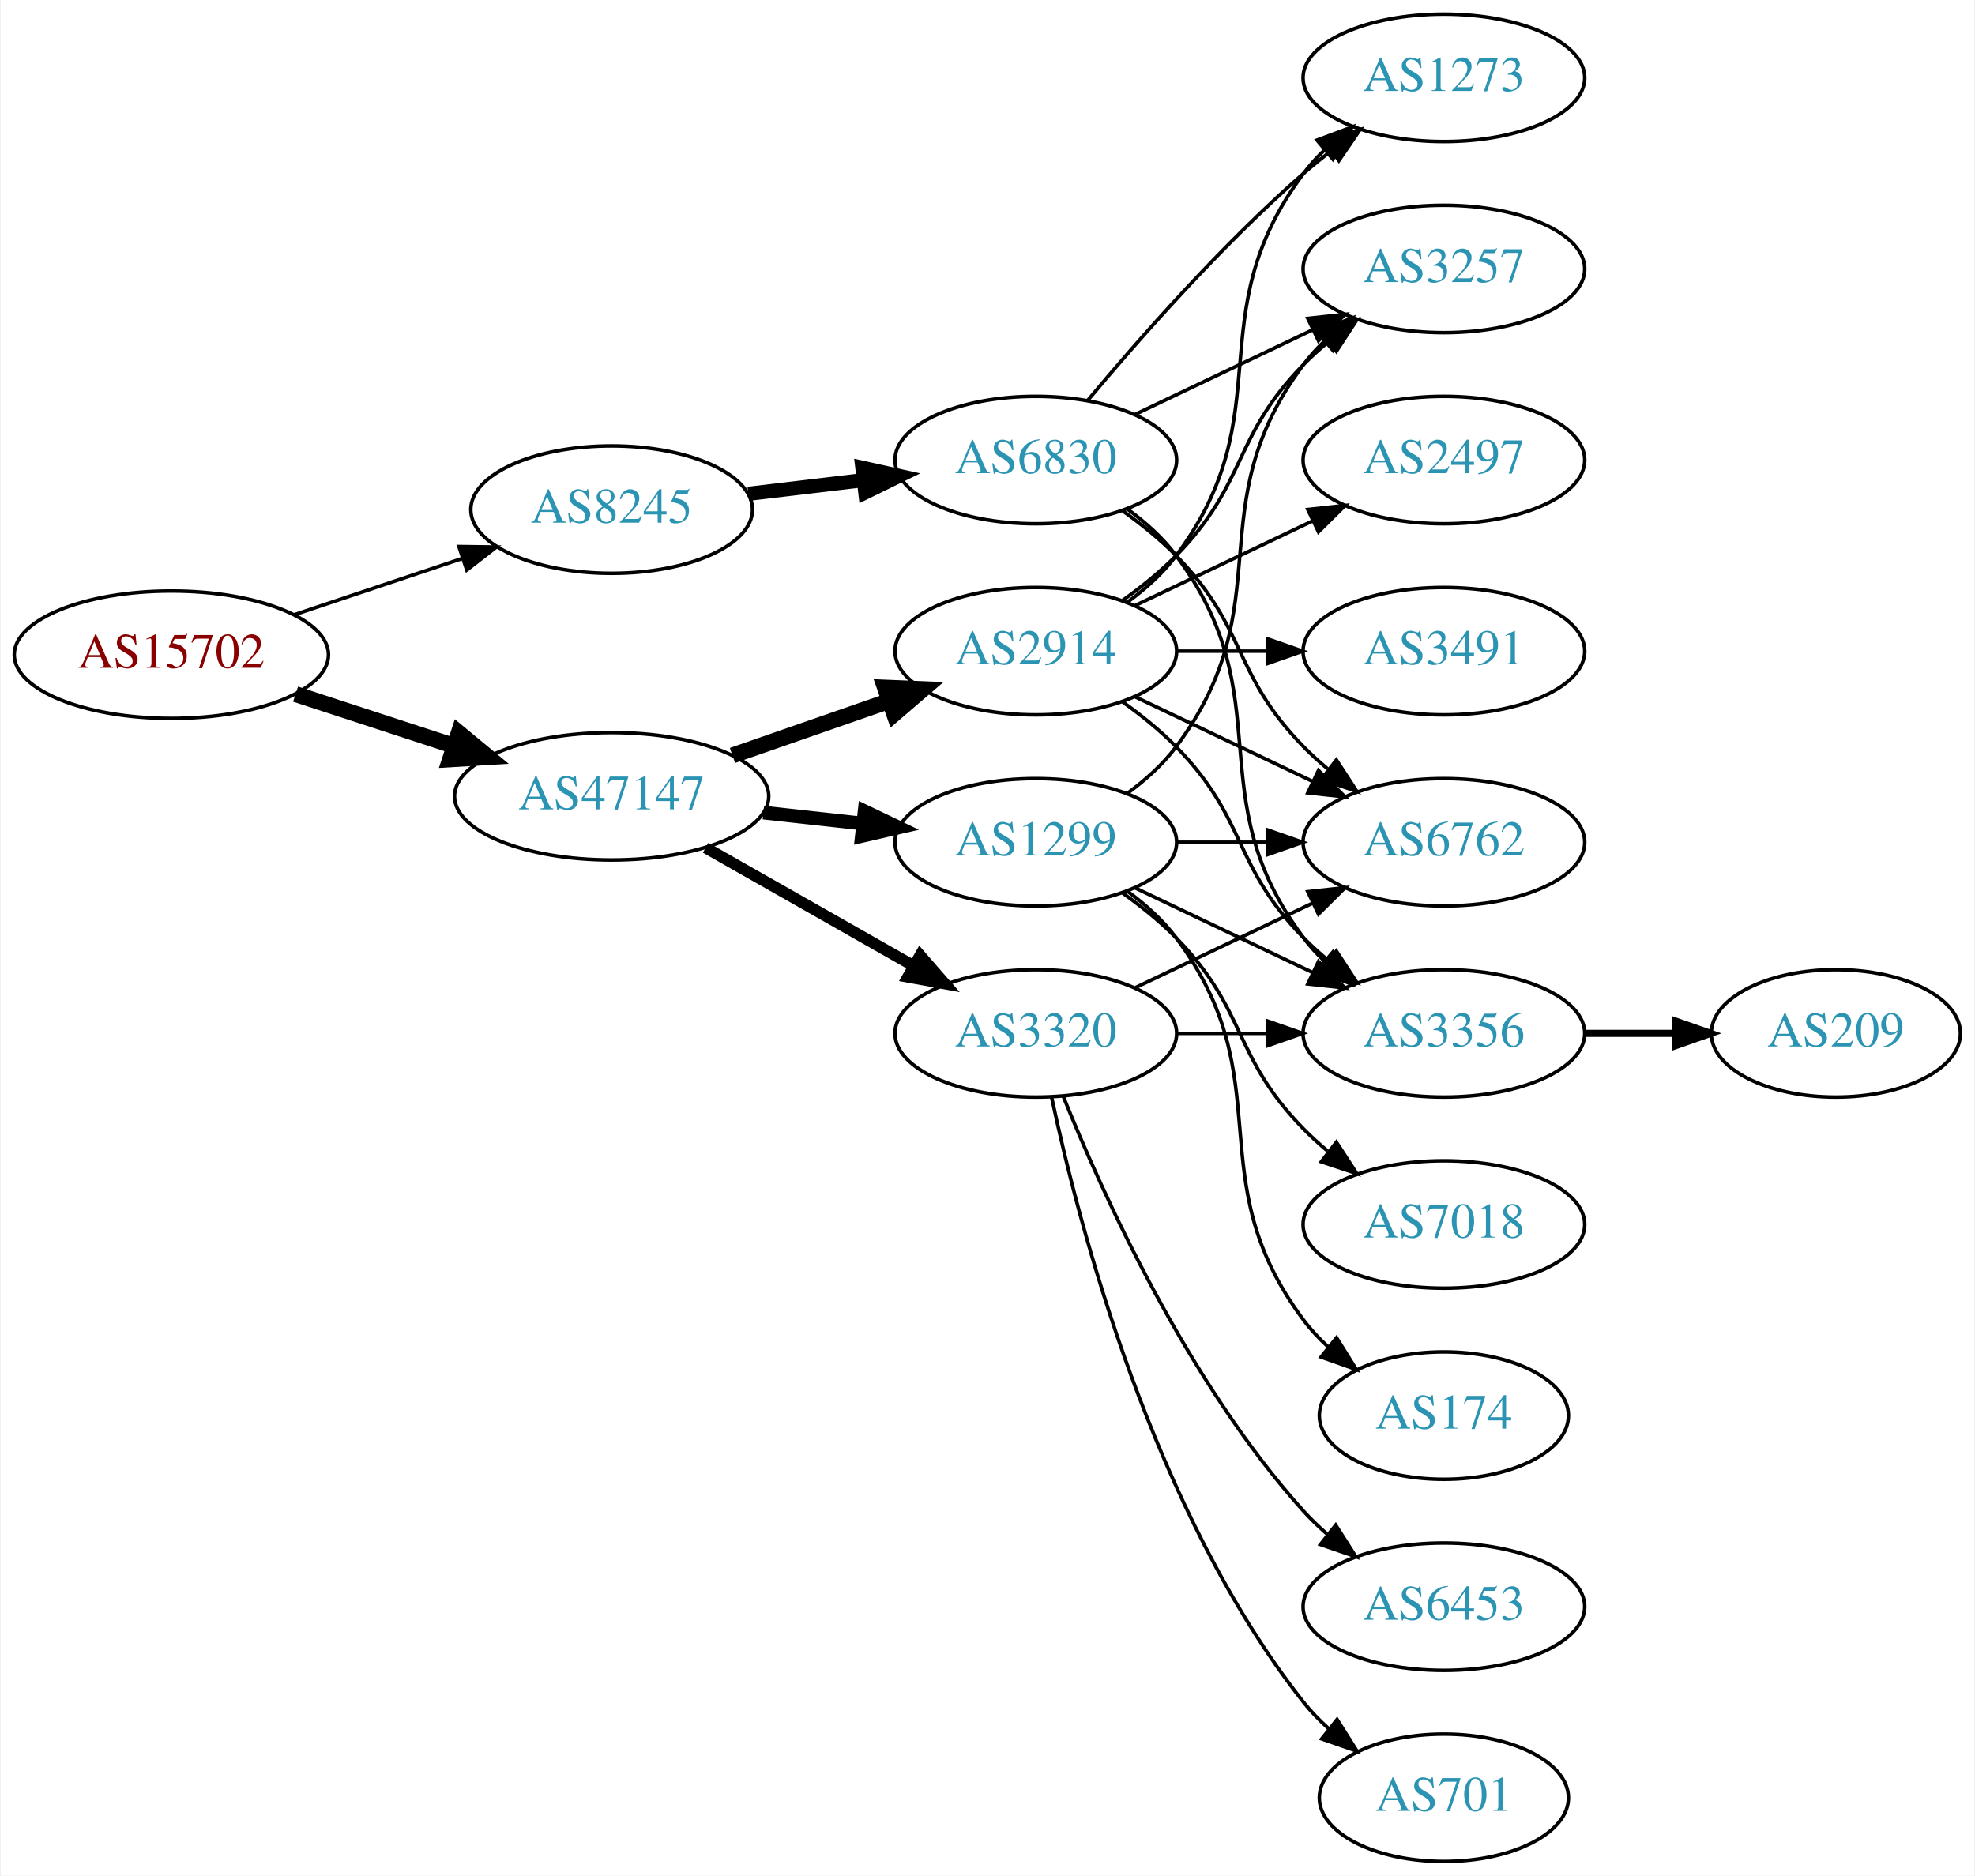
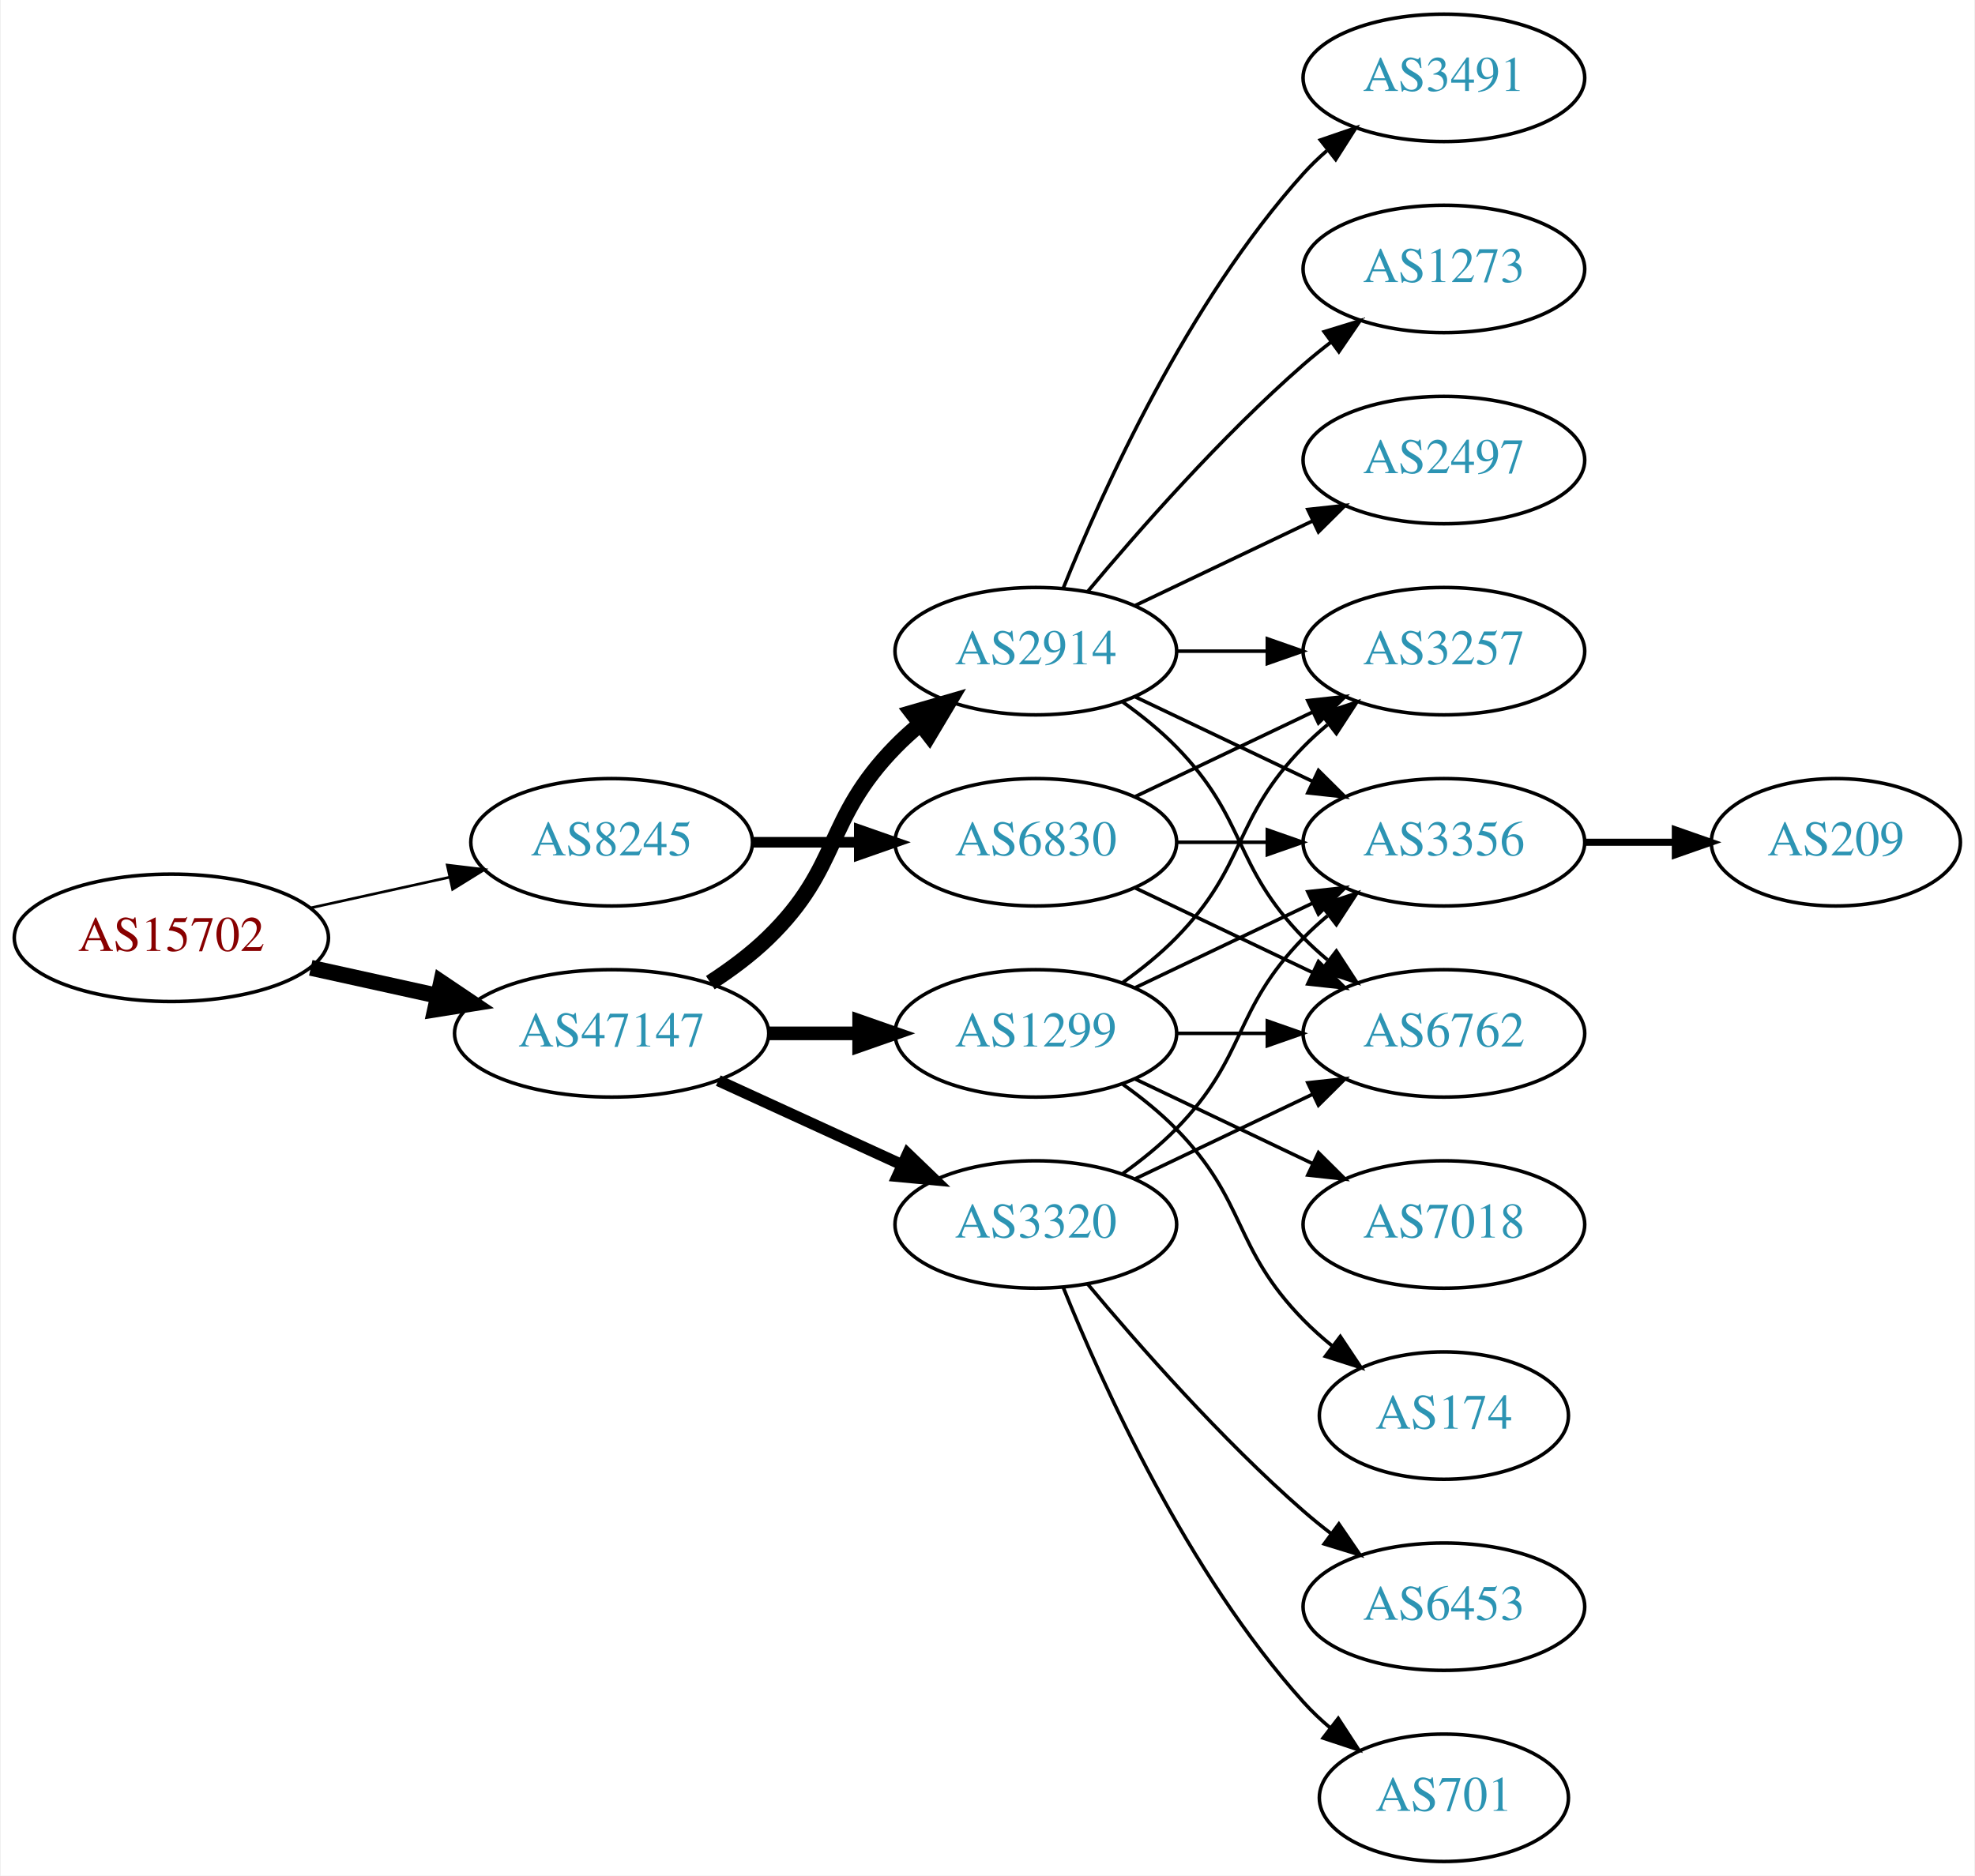
<svg xmlns="http://www.w3.org/2000/svg" xmlns:xlink="http://www.w3.org/1999/xlink" width="558pt" height="530pt" viewBox="0.00 0.00 557.56 530.00">
  <g id="graph0" class="graph" transform="scale(1 1) rotate(0) translate(4 526)">
    <polygon fill="white" stroke="none" points="-4,4 -4,-526 553.564,-526 553.564,4 -4,4" />
    <g id="node1" class="node">
      <g id="a_node1">
        <a xlink:href="/asn/15702" xlink:title="AS15702 ~ Onstage Online GmbH [AT]">
-           <ellipse fill="#ffffff" stroke="black" cx="44.196" cy="-341" rx="44.393" ry="18" />
-           <text text-anchor="middle" x="44.196" y="-337.3" font-family="Times,serif" font-size="14.00" fill="#880000">AS15702</text>
+           <ellipse fill="#ffffff" stroke="black" cx="44.196" cy="-261" rx="44.393" ry="18" />
+           <text text-anchor="middle" x="44.196" y="-257.3" font-family="Times,serif" font-size="14.00" fill="#880000">AS15702</text>
        </a>
      </g>
    </g>
    <g id="node2" class="node">
      <g id="a_node2">
        <a xlink:href="/asn/8245" xlink:title="AS8245 ~ Video-Broadcast GmbH [AT]">
-           <ellipse fill="#ffffff" stroke="black" cx="168.588" cy="-382" rx="39.794" ry="18" />
-           <text text-anchor="middle" x="168.588" y="-378.3" font-family="Times,serif" font-size="14.00" fill="#2c94b3">AS8245</text>
+           <ellipse fill="#ffffff" stroke="black" cx="168.588" cy="-288" rx="39.794" ry="18" />
+           <text text-anchor="middle" x="168.588" y="-284.3" font-family="Times,serif" font-size="14.00" fill="#2c94b3">AS8245</text>
        </a>
      </g>
    </g>
    <g id="edge1" class="edge">
-       <path fill="none" stroke="black" d="M78.964,-352.312C93.591,-357.212 110.853,-362.994 126.239,-368.148" />
-       <polygon fill="black" stroke="black" points="125.438,-371.571 136.032,-371.429 127.662,-364.934 125.438,-371.571" />
+       <path fill="none" stroke="black" stroke-width="0.75" d="M83.586,-269.469C95.977,-272.202 109.824,-275.257 122.644,-278.085" />
+       <polygon fill="black" stroke="black" stroke-width="0.75" points="122.14,-281.558 132.659,-280.295 123.648,-274.722 122.14,-281.558" />
    </g>
    <g id="node3" class="node">
      <g id="a_node3">
        <a xlink:href="/asn/47147" xlink:title="AS47147 ~ ANEXIA Internetdienstleistungs GmbH [AT]">
-           <ellipse fill="#ffffff" stroke="black" cx="168.588" cy="-301" rx="44.393" ry="18" />
-           <text text-anchor="middle" x="168.588" y="-297.3" font-family="Times,serif" font-size="14.00" fill="#2c94b3">AS47147</text>
+           <ellipse fill="#ffffff" stroke="black" cx="168.588" cy="-234" rx="44.393" ry="18" />
+           <text text-anchor="middle" x="168.588" y="-230.3" font-family="Times,serif" font-size="14.00" fill="#2c94b3">AS47147</text>
        </a>
      </g>
    </g>
    <g id="edge2" class="edge">
-       <path fill="none" stroke="black" stroke-width="4.5" d="M79.289,-329.858C93.082,-325.35 109.177,-320.09 123.819,-315.305" />
-       <polygon fill="black" stroke="black" stroke-width="4.5" points="125.396,-318.932 133.678,-312.082 122.95,-311.446 125.396,-318.932" />
+       <path fill="none" stroke="black" stroke-width="4.5" d="M83.586,-252.531C94.978,-250.018 107.6,-247.233 119.525,-244.603" />
+       <polygon fill="black" stroke="black" stroke-width="4.5" points="120.418,-248.438 129.335,-242.439 118.721,-240.748 120.418,-248.438" />
    </g>
    <g id="node4" class="node">
      <g id="a_node4">
        <a xlink:href="/asn/6830" xlink:title="AS6830 ~ LibertyGlobal [AT]">
-           <ellipse fill="#ffffff" stroke="black" cx="288.431" cy="-396" rx="39.794" ry="18" />
-           <text text-anchor="middle" x="288.431" y="-392.3" font-family="Times,serif" font-size="14.00" fill="#2c94b3">AS6830</text>
+           <ellipse fill="#ffffff" stroke="black" cx="288.431" cy="-288" rx="39.794" ry="18" />
+           <text text-anchor="middle" x="288.431" y="-284.3" font-family="Times,serif" font-size="14.00" fill="#2c94b3">AS6830</text>
        </a>
      </g>
    </g>
    <g id="edge3" class="edge">
-       <path fill="none" stroke="black" stroke-width="4" d="M207.198,-386.468C217.509,-387.693 228.827,-389.038 239.627,-390.321" />
-       <polygon fill="black" stroke="black" stroke-width="4" points="239.431,-393.822 249.774,-391.526 240.257,-386.871 239.431,-393.822" />
-     </g>
-     <g id="node9" class="node">
-       <g id="a_node9">
+       <path fill="none" stroke="black" stroke-width="3" d="M208.501,-288C218.054,-288 228.404,-288 238.367,-288" />
+       <polygon fill="black" stroke="black" stroke-width="3" points="238.559,-291.5 248.559,-288 238.559,-284.5 238.559,-291.5" />
+     </g>
+     <g id="node8" class="node">
+       <g id="a_node8">
        <a xlink:href="/asn/2914" xlink:title="AS2914 ~ NTT America, Inc. [US]">
          <ellipse fill="#ffffff" stroke="black" cx="288.431" cy="-342" rx="39.794" ry="18" />
          <text text-anchor="middle" x="288.431" y="-338.3" font-family="Times,serif" font-size="14.00" fill="#2c94b3">AS2914</text>
        </a>
      </g>
    </g>
+     <g id="edge7" class="edge">
+       <path fill="none" stroke="black" stroke-width="4.5" d="M196.472,-248.329C202.196,-252.036 207.962,-256.318 212.784,-261 233.478,-281.094 228.612,-294.383 248.784,-315 250.877,-317.139 253.161,-319.218 255.537,-321.21" />
+       <polygon fill="black" stroke="black" stroke-width="4.5" points="253.513,-324.621 263.837,-327.611 258.323,-318.386 253.513,-324.621" />
+     </g>
+     <g id="node9" class="node">
+       <g id="a_node9">
+         <a xlink:href="/asn/1299" xlink:title="AS1299 ~ Telia Carrier [EU]">
+           <ellipse fill="#ffffff" stroke="black" cx="288.431" cy="-234" rx="39.794" ry="18" />
+           <text text-anchor="middle" x="288.431" y="-230.3" font-family="Times,serif" font-size="14.00" fill="#2c94b3">AS1299</text>
+         </a>
+       </g>
+     </g>
    <g id="edge8" class="edge">
-       <path fill="none" stroke="black" stroke-width="4.5" d="M202.728,-312.53C216.445,-317.302 232.484,-322.883 246.894,-327.896" />
-       <polygon fill="black" stroke="black" stroke-width="4.5" points="245.822,-331.692 256.56,-331.26 248.41,-324.255 245.822,-331.692" />
+       <path fill="none" stroke="black" stroke-width="3.857" d="M212.799,-234C221.112,-234 229.875,-234 238.357,-234" />
+       <polygon fill="black" stroke="black" stroke-width="3.857" points="238.516,-237.5 248.516,-234 238.516,-230.5 238.516,-237.5" />
    </g>
    <g id="node10" class="node">
      <g id="a_node10">
-         <a xlink:href="/asn/1299" xlink:title="AS1299 ~ Telia Carrier [EU]">
-           <ellipse fill="#ffffff" stroke="black" cx="288.431" cy="-288" rx="39.794" ry="18" />
-           <text text-anchor="middle" x="288.431" y="-284.3" font-family="Times,serif" font-size="14.00" fill="#2c94b3">AS1299</text>
+         <a xlink:href="/asn/3320" xlink:title="AS3320 ~ DTAG [DE]">
+           <ellipse fill="#ffffff" stroke="black" cx="288.431" cy="-180" rx="39.794" ry="18" />
+           <text text-anchor="middle" x="288.431" y="-176.3" font-family="Times,serif" font-size="14.00" fill="#2c94b3">AS3320</text>
        </a>
      </g>
    </g>
    <g id="edge9" class="edge">
-       <path fill="none" stroke="black" stroke-width="3.857" d="M211.467,-296.38C220.503,-295.383 230.125,-294.322 239.376,-293.301" />
-       <polygon fill="black" stroke="black" stroke-width="3.857" points="240.057,-296.747 249.613,-292.172 239.289,-289.79 240.057,-296.747" />
-     </g>
-     <g id="node11" class="node">
-       <g id="a_node11">
-         <a xlink:href="/asn/3320" xlink:title="AS3320 ~ DTAG [DE]">
-           <ellipse fill="#ffffff" stroke="black" cx="288.431" cy="-234" rx="39.794" ry="18" />
-           <text text-anchor="middle" x="288.431" y="-230.3" font-family="Times,serif" font-size="14.00" fill="#2c94b3">AS3320</text>
-         </a>
-       </g>
-     </g>
-     <g id="edge10" class="edge">
-       <path fill="none" stroke="black" stroke-width="3.214" d="M195.158,-286.462C212.378,-276.672 235.263,-263.66 253.934,-253.045" />
-       <polygon fill="black" stroke="black" stroke-width="3.214" points="255.755,-256.036 262.718,-248.05 252.295,-249.95 255.755,-256.036" />
+       <path fill="none" stroke="black" stroke-width="3.214" d="M198.718,-220.652C214.329,-213.498 233.727,-204.609 250.399,-196.97" />
+       <polygon fill="black" stroke="black" stroke-width="3.214" points="252.218,-199.986 259.851,-192.638 249.302,-193.622 252.218,-199.986" />
    </g>
    <g id="node5" class="node">
      <g id="a_node5">
-         <a xlink:href="/asn/6762" xlink:title="AS6762 ~ TELECOM ITALIA SPARKLE S.p.A. [IT]">
-           <ellipse fill="#ffffff" stroke="black" cx="403.724" cy="-288" rx="39.794" ry="18" />
-           <text text-anchor="middle" x="403.724" y="-284.3" font-family="Times,serif" font-size="14.00" fill="#2c94b3">AS6762</text>
+         <a xlink:href="/asn/3257" xlink:title="AS3257 ~ GTT [DE]">
+           <ellipse fill="#ffffff" stroke="black" cx="403.724" cy="-342" rx="39.794" ry="18" />
+           <text text-anchor="middle" x="403.724" y="-338.3" font-family="Times,serif" font-size="14.00" fill="#2c94b3">AS3257</text>
        </a>
      </g>
    </g>
    <g id="edge4" class="edge">
-       <path fill="none" stroke="black" d="M313.025,-381.611C318.281,-377.852 323.613,-373.563 328.077,-369 348.25,-348.383 343.905,-335.617 364.077,-315 366.17,-312.861 368.453,-310.782 370.83,-308.79" />
-       <polygon fill="black" stroke="black" points="373.349,-311.268 379.13,-302.389 369.074,-305.725 373.349,-311.268" />
+       <path fill="none" stroke="black" d="M316.567,-300.934C331.561,-308.081 350.382,-317.052 366.605,-324.785" />
+       <polygon fill="black" stroke="black" points="365.276,-328.028 375.809,-329.171 368.288,-321.709 365.276,-328.028" />
    </g>
    <g id="node6" class="node">
      <g id="a_node6">
-         <a xlink:href="/asn/1273" xlink:title="AS1273 ~ Vodafone Group PLC [EU]">
-           <ellipse fill="#ffffff" stroke="black" cx="403.724" cy="-504" rx="39.794" ry="18" />
-           <text text-anchor="middle" x="403.724" y="-500.3" font-family="Times,serif" font-size="14.00" fill="#2c94b3">AS1273</text>
+         <a xlink:href="/asn/6762" xlink:title="AS6762 ~ TELECOM ITALIA SPARKLE S.p.A. [IT]">
+           <ellipse fill="#ffffff" stroke="black" cx="403.724" cy="-234" rx="39.794" ry="18" />
+           <text text-anchor="middle" x="403.724" y="-230.3" font-family="Times,serif" font-size="14.00" fill="#2c94b3">AS6762</text>
        </a>
      </g>
    </g>
    <g id="edge5" class="edge">
-       <path fill="none" stroke="black" d="M303.061,-412.817C317.343,-429.929 340.89,-456.745 364.077,-477 366.543,-479.154 369.182,-481.294 371.879,-483.372" />
-       <polygon fill="black" stroke="black" points="369.904,-486.264 380.033,-489.37 374.052,-480.625 369.904,-486.264" />
+       <path fill="none" stroke="black" d="M316.567,-275.066C331.561,-267.919 350.382,-258.948 366.605,-251.215" />
+       <polygon fill="black" stroke="black" points="368.288,-254.291 375.809,-246.829 365.276,-247.972 368.288,-254.291" />
    </g>
    <g id="node7" class="node">
      <g id="a_node7">
        <a xlink:href="/asn/3356" xlink:title="AS3356 ~ Level 3 Parent, LLC [US]">
-           <ellipse fill="#ffffff" stroke="black" cx="403.724" cy="-234" rx="39.794" ry="18" />
-           <text text-anchor="middle" x="403.724" y="-230.3" font-family="Times,serif" font-size="14.00" fill="#2c94b3">AS3356</text>
+           <ellipse fill="#ffffff" stroke="black" cx="403.724" cy="-288" rx="39.794" ry="18" />
+           <text text-anchor="middle" x="403.724" y="-284.3" font-family="Times,serif" font-size="14.00" fill="#2c94b3">AS3356</text>
        </a>
      </g>
    </g>
    <g id="edge6" class="edge">
-       <path fill="none" stroke="black" d="M314.362,-382.118C319.438,-378.389 324.356,-373.984 328.077,-369 358.349,-328.458 333.806,-301.542 364.077,-261 365.822,-258.664 367.829,-256.455 369.992,-254.383" />
-       <polygon fill="black" stroke="black" points="372.352,-256.973 377.793,-247.882 367.87,-251.595 372.352,-256.973" />
-     </g>
-     <g id="node8" class="node">
-       <g id="a_node8">
-         <a xlink:href="/asn/3257" xlink:title="AS3257 ~ GTT [DE]">
-           <ellipse fill="#ffffff" stroke="black" cx="403.724" cy="-450" rx="39.794" ry="18" />
-           <text text-anchor="middle" x="403.724" y="-446.3" font-family="Times,serif" font-size="14.00" fill="#2c94b3">AS3257</text>
-         </a>
-       </g>
-     </g>
-     <g id="edge7" class="edge">
-       <path fill="none" stroke="black" d="M316.567,-408.934C331.561,-416.081 350.382,-425.052 366.605,-432.785" />
-       <polygon fill="black" stroke="black" points="365.276,-436.028 375.809,-437.171 368.288,-429.709 365.276,-436.028" />
-     </g>
-     <g id="node16" class="node">
-       <g id="a_node16">
+       <path fill="none" stroke="black" d="M328.103,-288C336.306,-288 345.07,-288 353.602,-288" />
+       <polygon fill="black" stroke="black" points="353.841,-291.5 363.841,-288 353.841,-284.5 353.841,-291.5" />
+     </g>
+     <g id="node14" class="node">
+       <g id="a_node14">
        <a xlink:href="/asn/209" xlink:title="AS209 ~ CenturyLink Communications, LLC [US]">
-           <ellipse fill="#ffffff" stroke="black" cx="514.467" cy="-234" rx="35.194" ry="18" />
-           <text text-anchor="middle" x="514.467" y="-230.3" font-family="Times,serif" font-size="14.00" fill="#2c94b3">AS209</text>
-         </a>
-       </g>
-     </g>
-     <g id="edge22" class="edge">
-       <path fill="none" stroke="black" stroke-width="2" d="M443.675,-234C451.908,-234 460.654,-234 469.07,-234" />
-       <polygon fill="black" stroke="black" stroke-width="2" points="469.115,-237.5 479.115,-234 469.115,-230.5 469.115,-237.5" />
+           <ellipse fill="#ffffff" stroke="black" cx="514.467" cy="-288" rx="35.194" ry="18" />
+           <text text-anchor="middle" x="514.467" y="-284.3" font-family="Times,serif" font-size="14.00" fill="#2c94b3">AS209</text>
+         </a>
+       </g>
+     </g>
+     <g id="edge16" class="edge">
+       <path fill="none" stroke="black" stroke-width="2" d="M443.675,-288C451.908,-288 460.654,-288 469.07,-288" />
+       <polygon fill="black" stroke="black" stroke-width="2" points="469.115,-291.5 479.115,-288 469.115,-284.5 469.115,-291.5" />
    </g>
    <g id="edge15" class="edge">
-       <path fill="none" stroke="black" d="M316.567,-329.066C331.561,-321.919 350.382,-312.948 366.605,-305.215" />
-       <polygon fill="black" stroke="black" points="368.288,-308.291 375.809,-300.829 365.276,-301.972 368.288,-308.291" />
-     </g>
-     <g id="edge16" class="edge">
-       <path fill="none" stroke="black" d="M314.362,-355.882C319.438,-359.611 324.356,-364.016 328.077,-369 358.349,-409.542 333.806,-436.458 364.077,-477 365.822,-479.336 367.829,-481.545 369.992,-483.617" />
-       <polygon fill="black" stroke="black" points="367.87,-486.405 377.793,-490.118 372.352,-481.027 367.87,-486.405" />
+       <path fill="none" stroke="black" d="M328.103,-342C336.306,-342 345.07,-342 353.602,-342" />
+       <polygon fill="black" stroke="black" points="353.841,-345.5 363.841,-342 353.841,-338.5 353.841,-345.5" />
    </g>
    <g id="edge14" class="edge">
      <path fill="none" stroke="black" d="M313.025,-327.611C318.281,-323.852 323.613,-319.563 328.077,-315 348.25,-294.383 343.905,-281.617 364.077,-261 366.17,-258.861 368.453,-256.782 370.83,-254.79" />
      <polygon fill="black" stroke="black" points="373.349,-257.268 379.13,-248.389 369.074,-251.725 373.349,-257.268" />
    </g>
-     <g id="edge12" class="edge">
-       <path fill="none" stroke="black" d="M313.025,-356.389C318.281,-360.148 323.613,-364.437 328.077,-369 348.25,-389.617 343.905,-402.383 364.077,-423 366.17,-425.139 368.453,-427.218 370.83,-429.21" />
-       <polygon fill="black" stroke="black" points="369.074,-432.275 379.13,-435.611 373.349,-426.732 369.074,-432.275" />
+     <g id="edge11" class="edge">
+       <path fill="none" stroke="black" d="M316.567,-329.066C331.561,-321.919 350.382,-312.948 366.605,-305.215" />
+       <polygon fill="black" stroke="black" points="368.288,-308.291 375.809,-300.829 365.276,-301.972 368.288,-308.291" />
+     </g>
+     <g id="node11" class="node">
+       <g id="a_node11">
+         <a xlink:href="/asn/3491" xlink:title="AS3491 ~ PCCW Global, Inc. [US]">
+           <ellipse fill="#ffffff" stroke="black" cx="403.724" cy="-504" rx="39.794" ry="18" />
+           <text text-anchor="middle" x="403.724" y="-500.3" font-family="Times,serif" font-size="14.00" fill="#2c94b3">AS3491</text>
+         </a>
+       </g>
+     </g>
+     <g id="edge10" class="edge">
+       <path fill="none" stroke="black" d="M296.179,-359.787C307.23,-387.243 331.283,-440.578 364.077,-477 366.08,-479.224 368.298,-481.363 370.631,-483.397" />
+       <polygon fill="black" stroke="black" points="368.829,-486.433 378.85,-489.873 373.161,-480.935 368.829,-486.433" />
    </g>
    <g id="node12" class="node">
      <g id="a_node12">
+         <a xlink:href="/asn/1273" xlink:title="AS1273 ~ Vodafone Group PLC [EU]">
+           <ellipse fill="#ffffff" stroke="black" cx="403.724" cy="-450" rx="39.794" ry="18" />
+           <text text-anchor="middle" x="403.724" y="-446.3" font-family="Times,serif" font-size="14.00" fill="#2c94b3">AS1273</text>
+         </a>
+       </g>
+     </g>
+     <g id="edge12" class="edge">
+       <path fill="none" stroke="black" d="M303.061,-358.817C317.343,-375.929 340.89,-402.745 364.077,-423 366.543,-425.154 369.182,-427.294 371.879,-429.372" />
+       <polygon fill="black" stroke="black" points="369.904,-432.264 380.033,-435.37 374.052,-426.625 369.904,-432.264" />
+     </g>
+     <g id="node13" class="node">
+       <g id="a_node13">
        <a xlink:href="/asn/2497" xlink:title="AS2497 ~ Internet Initiative Japan Inc. [JP]">
          <ellipse fill="#ffffff" stroke="black" cx="403.724" cy="-396" rx="39.794" ry="18" />
          <text text-anchor="middle" x="403.724" y="-392.3" font-family="Times,serif" font-size="14.00" fill="#2c94b3">AS2497</text>
        </a>
      </g>
    </g>
-     <g id="edge11" class="edge">
+     <g id="edge13" class="edge">
      <path fill="none" stroke="black" d="M316.567,-354.934C331.561,-362.081 350.382,-371.052 366.605,-378.785" />
      <polygon fill="black" stroke="black" points="365.276,-382.028 375.809,-383.171 368.288,-375.709 365.276,-382.028" />
    </g>
-     <g id="node13" class="node">
-       <g id="a_node13">
-         <a xlink:href="/asn/3491" xlink:title="AS3491 ~ PCCW Global, Inc. [US]">
-           <ellipse fill="#ffffff" stroke="black" cx="403.724" cy="-342" rx="39.794" ry="18" />
-           <text text-anchor="middle" x="403.724" y="-338.3" font-family="Times,serif" font-size="14.00" fill="#2c94b3">AS3491</text>
-         </a>
-       </g>
-     </g>
-     <g id="edge13" class="edge">
-       <path fill="none" stroke="black" d="M328.103,-342C336.306,-342 345.07,-342 353.602,-342" />
-       <polygon fill="black" stroke="black" points="353.841,-345.5 363.841,-342 353.841,-338.5 353.841,-345.5" />
+     <g id="edge20" class="edge">
+       <path fill="none" stroke="black" d="M313.025,-248.389C318.281,-252.148 323.613,-256.437 328.077,-261 348.25,-281.617 343.905,-294.383 364.077,-315 366.17,-317.139 368.453,-319.218 370.83,-321.21" />
+       <polygon fill="black" stroke="black" points="369.074,-324.275 379.13,-327.611 373.349,-318.732 369.074,-324.275" />
    </g>
    <g id="edge19" class="edge">
-       <path fill="none" stroke="black" d="M328.103,-288C336.306,-288 345.07,-288 353.602,-288" />
-       <polygon fill="black" stroke="black" points="353.841,-291.5 363.841,-288 353.841,-284.5 353.841,-291.5" />
-     </g>
-     <g id="edge17" class="edge">
-       <path fill="none" stroke="black" d="M316.567,-275.066C331.561,-267.919 350.382,-258.948 366.605,-251.215" />
-       <polygon fill="black" stroke="black" points="368.288,-254.291 375.809,-246.829 365.276,-247.972 368.288,-254.291" />
-     </g>
-     <g id="edge20" class="edge">
-       <path fill="none" stroke="black" d="M314.362,-301.882C319.438,-305.611 324.356,-310.016 328.077,-315 358.349,-355.542 333.806,-382.458 364.077,-423 365.822,-425.336 367.829,-427.545 369.992,-429.617" />
-       <polygon fill="black" stroke="black" points="367.87,-432.405 377.793,-436.118 372.352,-427.027 367.87,-432.405" />
-     </g>
-     <g id="node14" class="node">
-       <g id="a_node14">
+       <path fill="none" stroke="black" d="M328.103,-234C336.306,-234 345.07,-234 353.602,-234" />
+       <polygon fill="black" stroke="black" points="353.841,-237.5 363.841,-234 353.841,-230.5 353.841,-237.5" />
+     </g>
+     <g id="edge21" class="edge">
+       <path fill="none" stroke="black" d="M316.567,-246.934C331.561,-254.081 350.382,-263.052 366.605,-270.785" />
+       <polygon fill="black" stroke="black" points="365.276,-274.028 375.809,-275.171 368.288,-267.709 365.276,-274.028" />
+     </g>
+     <g id="node15" class="node">
+       <g id="a_node15">
        <a xlink:href="/asn/7018" xlink:title="AS7018 ~ ATT-INTERNET4 [US]">
          <ellipse fill="#ffffff" stroke="black" cx="403.724" cy="-180" rx="39.794" ry="18" />
          <text text-anchor="middle" x="403.724" y="-176.3" font-family="Times,serif" font-size="14.00" fill="#2c94b3">AS7018</text>
        </a>
      </g>
    </g>
-     <g id="edge18" class="edge">
-       <path fill="none" stroke="black" d="M313.025,-273.611C318.281,-269.852 323.613,-265.563 328.077,-261 348.25,-240.383 343.905,-227.617 364.077,-207 366.17,-204.861 368.453,-202.782 370.83,-200.79" />
-       <polygon fill="black" stroke="black" points="373.349,-203.268 379.13,-194.389 369.074,-197.725 373.349,-203.268" />
-     </g>
-     <g id="node15" class="node">
-       <g id="a_node15">
+     <g id="edge17" class="edge">
+       <path fill="none" stroke="black" d="M316.567,-221.066C331.561,-213.919 350.382,-204.948 366.605,-197.215" />
+       <polygon fill="black" stroke="black" points="368.288,-200.291 375.809,-192.829 365.276,-193.972 368.288,-200.291" />
+     </g>
+     <g id="node16" class="node">
+       <g id="a_node16">
        <a xlink:href="/asn/174" xlink:title="AS174 ~ Cogent Communications [US]">
          <ellipse fill="#ffffff" stroke="black" cx="403.724" cy="-126" rx="35.194" ry="18" />
          <text text-anchor="middle" x="403.724" y="-122.3" font-family="Times,serif" font-size="14.00" fill="#2c94b3">AS174</text>
        </a>
      </g>
    </g>
-     <g id="edge21" class="edge">
-       <path fill="none" stroke="black" d="M314.362,-274.118C319.438,-270.389 324.356,-265.984 328.077,-261 358.349,-220.458 333.806,-193.542 364.077,-153 366.085,-150.311 368.441,-147.791 370.982,-145.454" />
-       <polygon fill="black" stroke="black" points="373.397,-148.004 378.998,-139.011 369.011,-142.548 373.397,-148.004" />
-     </g>
-     <g id="edge26" class="edge">
-       <path fill="none" stroke="black" d="M316.567,-246.934C331.561,-254.081 350.382,-263.052 366.605,-270.785" />
-       <polygon fill="black" stroke="black" points="365.276,-274.028 375.809,-275.171 368.288,-267.709 365.276,-274.028" />
+     <g id="edge18" class="edge">
+       <path fill="none" stroke="black" d="M313.025,-219.611C318.281,-215.852 323.613,-211.563 328.077,-207 348.25,-186.383 343.905,-173.617 364.077,-153 366.556,-150.466 369.303,-148.017 372.156,-145.696" />
+       <polygon fill="black" stroke="black" points="374.458,-148.343 380.341,-139.532 370.247,-142.752 374.458,-148.343" />
+     </g>
+     <g id="edge22" class="edge">
+       <path fill="none" stroke="black" d="M316.567,-192.934C331.561,-200.081 350.382,-209.052 366.605,-216.785" />
+       <polygon fill="black" stroke="black" points="365.276,-220.028 375.809,-221.171 368.288,-213.709 365.276,-220.028" />
    </g>
    <g id="edge24" class="edge">
-       <path fill="none" stroke="black" d="M328.103,-234C336.306,-234 345.07,-234 353.602,-234" />
-       <polygon fill="black" stroke="black" points="353.841,-237.5 363.841,-234 353.841,-230.5 353.841,-237.5" />
+       <path fill="none" stroke="black" d="M313.025,-194.389C318.281,-198.148 323.613,-202.437 328.077,-207 348.25,-227.617 343.905,-240.383 364.077,-261 366.17,-263.139 368.453,-265.218 370.83,-267.21" />
+       <polygon fill="black" stroke="black" points="369.074,-270.275 379.13,-273.611 373.349,-264.732 369.074,-270.275" />
    </g>
    <g id="node17" class="node">
      <g id="a_node17">
        <a xlink:href="/asn/6453" xlink:title="AS6453 ~ TATA COMMUNICATIONS (AMERICA) INC [US]">
          <ellipse fill="#ffffff" stroke="black" cx="403.724" cy="-72" rx="39.794" ry="18" />
          <text text-anchor="middle" x="403.724" y="-68.3" font-family="Times,serif" font-size="14.00" fill="#2c94b3">AS6453</text>
        </a>
      </g>
    </g>
    <g id="edge23" class="edge">
-       <path fill="none" stroke="black" d="M296.179,-216.213C307.23,-188.757 331.283,-135.422 364.077,-99 366.08,-96.776 368.298,-94.637 370.631,-92.603" />
-       <polygon fill="black" stroke="black" points="373.161,-95.065 378.85,-86.127 368.829,-89.567 373.161,-95.065" />
+       <path fill="none" stroke="black" d="M303.061,-163.183C317.343,-146.071 340.89,-119.255 364.077,-99 366.543,-96.846 369.182,-94.706 371.879,-92.628" />
+       <polygon fill="black" stroke="black" points="374.052,-95.375 380.033,-86.63 369.904,-89.736 374.052,-95.375" />
    </g>
    <g id="node18" class="node">
      <g id="a_node18">
        <a xlink:href="/asn/701" xlink:title="AS701 ~ UUNET [US]">
          <ellipse fill="#ffffff" stroke="black" cx="403.724" cy="-18" rx="35.194" ry="18" />
          <text text-anchor="middle" x="403.724" y="-14.3" font-family="Times,serif" font-size="14.00" fill="#2c94b3">AS701</text>
        </a>
      </g>
    </g>
    <g id="edge25" class="edge">
-       <path fill="none" stroke="black" d="M292.921,-215.84C300.552,-179.97 321.544,-98.845 364.077,-45 366.157,-42.367 368.562,-39.884 371.135,-37.572" />
-       <polygon fill="black" stroke="black" points="373.546,-40.127 379.198,-31.165 369.192,-34.646 373.546,-40.127" />
+       <path fill="none" stroke="black" d="M296.179,-162.213C307.23,-134.757 331.283,-81.422 364.077,-45 366.393,-42.428 368.998,-39.969 371.733,-37.657" />
+       <polygon fill="black" stroke="black" points="373.871,-40.428 379.656,-31.552 369.599,-34.883 373.871,-40.428" />
    </g>
  </g>
</svg>
